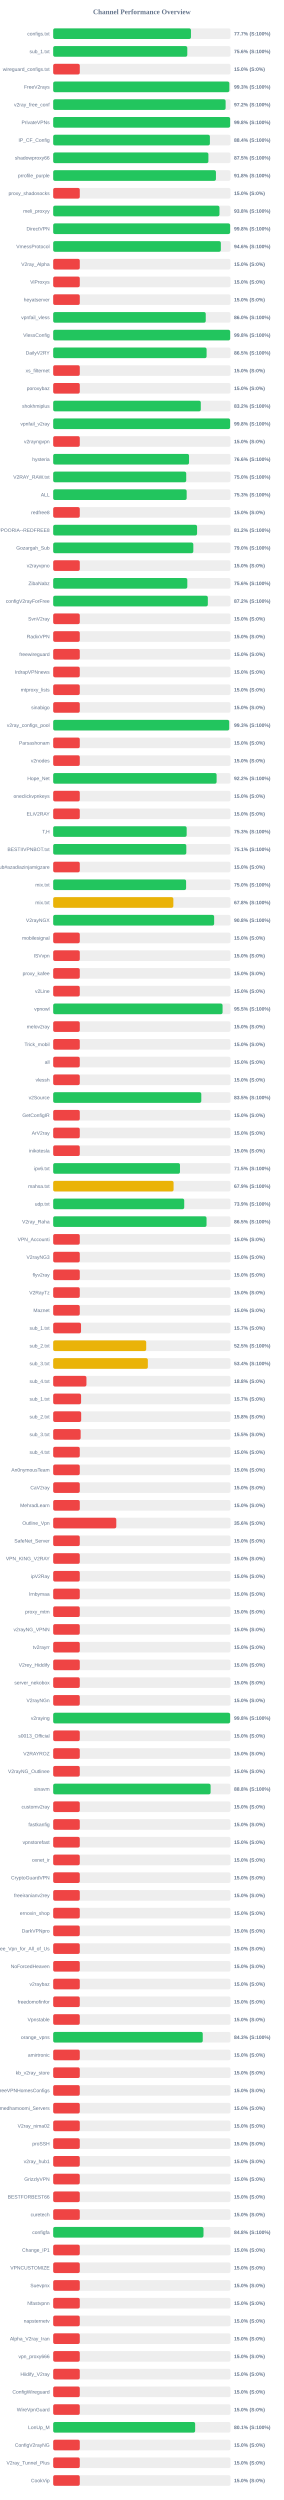
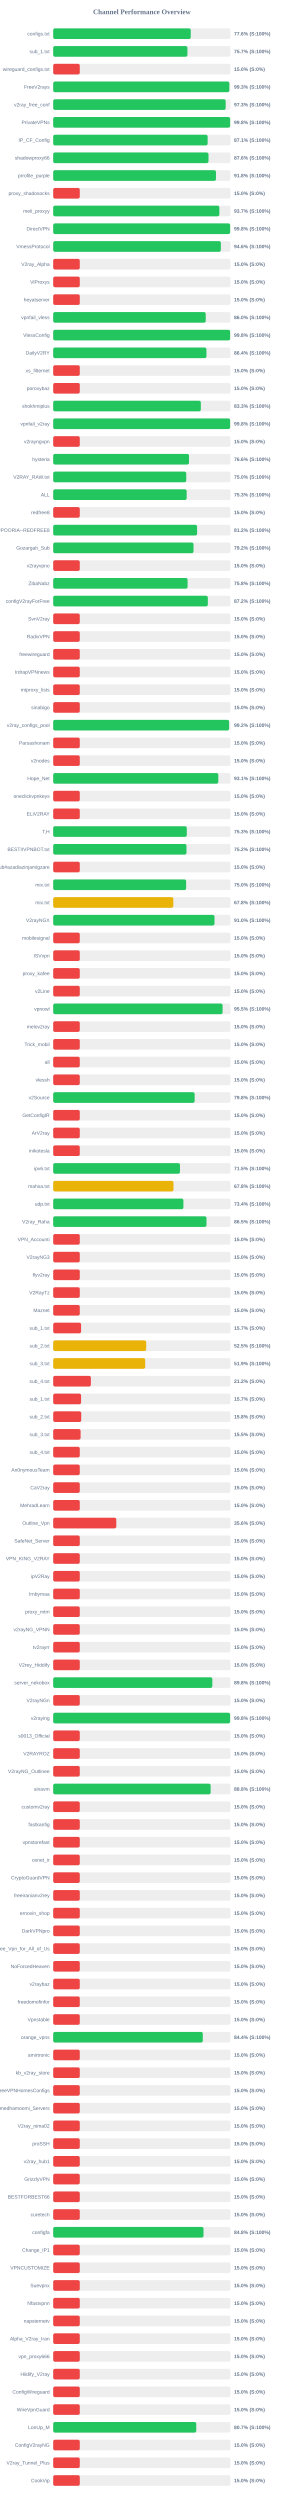
<svg xmlns="http://www.w3.org/2000/svg" width="800" height="7050" version="1.1">
  <style>
        .row { font: 14px Arial; fill: #64748b; }
        .score { font: bold 14px Arial; fill: #64748b; }
    </style>
  <text x="400" y="40" text-anchor="middle" font-size="20px" font-weight="bold" fill="#64748b">Channel Performance Overview</text>
  <rect x="150" y="80" width="500" height="30" fill="#eee" rx="5" />
-   <rect x="150" y="80" width="388.5" height="30" fill="#22c55e" rx="5" />
+   <rect x="150" y="80" width="387.9" height="30" fill="#22c55e" rx="5" />
  <text x="140" y="100" text-anchor="end" class="row">configs.txt</text>
-   <text x="660" y="100" text-anchor="start" class="score">77.7% (S:100%)</text>
+   <text x="660" y="100" text-anchor="start" class="score">77.6% (S:100%)</text>
  <rect x="150" y="130" width="500" height="30" fill="#eee" rx="5" />
-   <rect x="150" y="130" width="378.15" height="30" fill="#22c55e" rx="5" />
+   <rect x="150" y="130" width="378.55" height="30" fill="#22c55e" rx="5" />
  <text x="140" y="150" text-anchor="end" class="row">sub_1.txt</text>
-   <text x="660" y="150" text-anchor="start" class="score">75.6% (S:100%)</text>
+   <text x="660" y="150" text-anchor="start" class="score">75.7% (S:100%)</text>
  <rect x="150" y="180" width="500" height="30" fill="#eee" rx="5" />
  <rect x="150" y="180" width="75.0" height="30" fill="#ef4444" rx="5" />
  <text x="140" y="200" text-anchor="end" class="row">wireguard_configs.txt</text>
  <text x="660" y="200" text-anchor="start" class="score">15.0% (S:0%)</text>
  <rect x="150" y="230" width="500" height="30" fill="#eee" rx="5" />
-   <rect x="150" y="230" width="496.75" height="30" fill="#22c55e" rx="5" />
+   <rect x="150" y="230" width="496.7" height="30" fill="#22c55e" rx="5" />
  <text x="140" y="250" text-anchor="end" class="row">FreeV2rays</text>
  <text x="660" y="250" text-anchor="start" class="score">99.3% (S:100%)</text>
  <rect x="150" y="280" width="500" height="30" fill="#eee" rx="5" />
-   <rect x="150" y="280" width="486.25" height="30" fill="#22c55e" rx="5" />
+   <rect x="150" y="280" width="486.4" height="30" fill="#22c55e" rx="5" />
  <text x="140" y="300" text-anchor="end" class="row">v2ray_free_conf</text>
-   <text x="660" y="300" text-anchor="start" class="score">97.2% (S:100%)</text>
+   <text x="660" y="300" text-anchor="start" class="score">97.3% (S:100%)</text>
  <rect x="150" y="330" width="500" height="30" fill="#eee" rx="5" />
-   <rect x="150" y="330" width="498.95" height="30" fill="#22c55e" rx="5" />
+   <rect x="150" y="330" width="499.0" height="30" fill="#22c55e" rx="5" />
  <text x="140" y="350" text-anchor="end" class="row">PrivateVPNs</text>
  <text x="660" y="350" text-anchor="start" class="score">99.8% (S:100%)</text>
  <rect x="150" y="380" width="500" height="30" fill="#eee" rx="5" />
-   <rect x="150" y="380" width="441.9" height="30" fill="#22c55e" rx="5" />
+   <rect x="150" y="380" width="435.55" height="30" fill="#22c55e" rx="5" />
  <text x="140" y="400" text-anchor="end" class="row">IP_CF_Config</text>
-   <text x="660" y="400" text-anchor="start" class="score">88.4% (S:100%)</text>
+   <text x="660" y="400" text-anchor="start" class="score">87.1% (S:100%)</text>
  <rect x="150" y="430" width="500" height="30" fill="#eee" rx="5" />
-   <rect x="150" y="430" width="437.7" height="30" fill="#22c55e" rx="5" />
+   <rect x="150" y="430" width="437.95" height="30" fill="#22c55e" rx="5" />
  <text x="140" y="450" text-anchor="end" class="row">shadowproxy66</text>
-   <text x="660" y="450" text-anchor="start" class="score">87.5% (S:100%)</text>
+   <text x="660" y="450" text-anchor="start" class="score">87.6% (S:100%)</text>
  <rect x="150" y="480" width="500" height="30" fill="#eee" rx="5" />
-   <rect x="150" y="480" width="458.95" height="30" fill="#22c55e" rx="5" />
+   <rect x="150" y="480" width="459.05" height="30" fill="#22c55e" rx="5" />
  <text x="140" y="500" text-anchor="end" class="row">prrofile_purple</text>
  <text x="660" y="500" text-anchor="start" class="score">91.8% (S:100%)</text>
  <rect x="150" y="530" width="500" height="30" fill="#eee" rx="5" />
  <rect x="150" y="530" width="75.0" height="30" fill="#ef4444" rx="5" />
  <text x="140" y="550" text-anchor="end" class="row">proxy_shadosocks</text>
  <text x="660" y="550" text-anchor="start" class="score">15.0% (S:0%)</text>
  <rect x="150" y="580" width="500" height="30" fill="#eee" rx="5" />
-   <rect x="150" y="580" width="468.9" height="30" fill="#22c55e" rx="5" />
+   <rect x="150" y="580" width="468.6" height="30" fill="#22c55e" rx="5" />
  <text x="140" y="600" text-anchor="end" class="row">meli_proxyy</text>
-   <text x="660" y="600" text-anchor="start" class="score">93.8% (S:100%)</text>
+   <text x="660" y="600" text-anchor="start" class="score">93.7% (S:100%)</text>
  <rect x="150" y="630" width="500" height="30" fill="#eee" rx="5" />
-   <rect x="150" y="630" width="498.95" height="30" fill="#22c55e" rx="5" />
+   <rect x="150" y="630" width="499.0" height="30" fill="#22c55e" rx="5" />
  <text x="140" y="650" text-anchor="end" class="row">DirectVPN</text>
  <text x="660" y="650" text-anchor="start" class="score">99.8% (S:100%)</text>
  <rect x="150" y="680" width="500" height="30" fill="#eee" rx="5" />
  <rect x="150" y="680" width="472.8" height="30" fill="#22c55e" rx="5" />
  <text x="140" y="700" text-anchor="end" class="row">VmessProtocol</text>
  <text x="660" y="700" text-anchor="start" class="score">94.6% (S:100%)</text>
  <rect x="150" y="730" width="500" height="30" fill="#eee" rx="5" />
  <rect x="150" y="730" width="75.0" height="30" fill="#ef4444" rx="5" />
  <text x="140" y="750" text-anchor="end" class="row">V2ray_Alpha</text>
  <text x="660" y="750" text-anchor="start" class="score">15.0% (S:0%)</text>
  <rect x="150" y="780" width="500" height="30" fill="#eee" rx="5" />
  <rect x="150" y="780" width="75.0" height="30" fill="#ef4444" rx="5" />
  <text x="140" y="800" text-anchor="end" class="row">ViProxys</text>
  <text x="660" y="800" text-anchor="start" class="score">15.0% (S:0%)</text>
  <rect x="150" y="830" width="500" height="30" fill="#eee" rx="5" />
  <rect x="150" y="830" width="75.0" height="30" fill="#ef4444" rx="5" />
  <text x="140" y="850" text-anchor="end" class="row">heyatserver</text>
  <text x="660" y="850" text-anchor="start" class="score">15.0% (S:0%)</text>
  <rect x="150" y="880" width="500" height="30" fill="#eee" rx="5" />
-   <rect x="150" y="880" width="430.2" height="30" fill="#22c55e" rx="5" />
+   <rect x="150" y="880" width="430.15" height="30" fill="#22c55e" rx="5" />
  <text x="140" y="900" text-anchor="end" class="row">vpnfail_vless</text>
  <text x="660" y="900" text-anchor="start" class="score">86.0% (S:100%)</text>
  <rect x="150" y="930" width="500" height="30" fill="#eee" rx="5" />
-   <rect x="150" y="930" width="499.05" height="30" fill="#22c55e" rx="5" />
+   <rect x="150" y="930" width="499.0" height="30" fill="#22c55e" rx="5" />
  <text x="140" y="950" text-anchor="end" class="row">VlessConfig</text>
  <text x="660" y="950" text-anchor="start" class="score">99.8% (S:100%)</text>
  <rect x="150" y="980" width="500" height="30" fill="#eee" rx="5" />
-   <rect x="150" y="980" width="432.6" height="30" fill="#22c55e" rx="5" />
+   <rect x="150" y="980" width="432.15" height="30" fill="#22c55e" rx="5" />
  <text x="140" y="1000" text-anchor="end" class="row">DailyV2RY</text>
-   <text x="660" y="1000" text-anchor="start" class="score">86.5% (S:100%)</text>
+   <text x="660" y="1000" text-anchor="start" class="score">86.4% (S:100%)</text>
  <rect x="150" y="1030" width="500" height="30" fill="#eee" rx="5" />
  <rect x="150" y="1030" width="75.0" height="30" fill="#ef4444" rx="5" />
  <text x="140" y="1050" text-anchor="end" class="row">xs_filternet</text>
  <text x="660" y="1050" text-anchor="start" class="score">15.0% (S:0%)</text>
  <rect x="150" y="1080" width="500" height="30" fill="#eee" rx="5" />
  <rect x="150" y="1080" width="75.0" height="30" fill="#ef4444" rx="5" />
  <text x="140" y="1100" text-anchor="end" class="row">poroxybaz</text>
  <text x="660" y="1100" text-anchor="start" class="score">15.0% (S:0%)</text>
  <rect x="150" y="1130" width="500" height="30" fill="#eee" rx="5" />
-   <rect x="150" y="1130" width="416.25" height="30" fill="#22c55e" rx="5" />
+   <rect x="150" y="1130" width="416.35" height="30" fill="#22c55e" rx="5" />
  <text x="140" y="1150" text-anchor="end" class="row">shokhmiplus</text>
-   <text x="660" y="1150" text-anchor="start" class="score">83.2% (S:100%)</text>
+   <text x="660" y="1150" text-anchor="start" class="score">83.3% (S:100%)</text>
  <rect x="150" y="1180" width="500" height="30" fill="#eee" rx="5" />
-   <rect x="150" y="1180" width="498.9" height="30" fill="#22c55e" rx="5" />
+   <rect x="150" y="1180" width="498.95" height="30" fill="#22c55e" rx="5" />
  <text x="140" y="1200" text-anchor="end" class="row">vpnfail_v2ray</text>
  <text x="660" y="1200" text-anchor="start" class="score">99.8% (S:100%)</text>
  <rect x="150" y="1230" width="500" height="30" fill="#eee" rx="5" />
  <rect x="150" y="1230" width="75.0" height="30" fill="#ef4444" rx="5" />
  <text x="140" y="1250" text-anchor="end" class="row">v2rayngvpn</text>
  <text x="660" y="1250" text-anchor="start" class="score">15.0% (S:0%)</text>
  <rect x="150" y="1280" width="500" height="30" fill="#eee" rx="5" />
-   <rect x="150" y="1280" width="383.1" height="30" fill="#22c55e" rx="5" />
+   <rect x="150" y="1280" width="383.0" height="30" fill="#22c55e" rx="5" />
  <text x="140" y="1300" text-anchor="end" class="row">hysteria</text>
  <text x="660" y="1300" text-anchor="start" class="score">76.6% (S:100%)</text>
  <rect x="150" y="1330" width="500" height="30" fill="#eee" rx="5" />
-   <rect x="150" y="1330" width="375.15" height="30" fill="#22c55e" rx="5" />
+   <rect x="150" y="1330" width="375.2" height="30" fill="#22c55e" rx="5" />
  <text x="140" y="1350" text-anchor="end" class="row">V2RAY_RAW.txt</text>
  <text x="660" y="1350" text-anchor="start" class="score">75.0% (S:100%)</text>
  <rect x="150" y="1380" width="500" height="30" fill="#eee" rx="5" />
  <rect x="150" y="1380" width="376.4" height="30" fill="#22c55e" rx="5" />
  <text x="140" y="1400" text-anchor="end" class="row">ALL</text>
  <text x="660" y="1400" text-anchor="start" class="score">75.3% (S:100%)</text>
  <rect x="150" y="1430" width="500" height="30" fill="#eee" rx="5" />
  <rect x="150" y="1430" width="75.0" height="30" fill="#ef4444" rx="5" />
  <text x="140" y="1450" text-anchor="end" class="row">redfree8</text>
  <text x="660" y="1450" text-anchor="start" class="score">15.0% (S:0%)</text>
  <rect x="150" y="1480" width="500" height="30" fill="#eee" rx="5" />
-   <rect x="150" y="1480" width="405.75" height="30" fill="#22c55e" rx="5" />
+   <rect x="150" y="1480" width="405.8" height="30" fill="#22c55e" rx="5" />
  <text x="140" y="1500" text-anchor="end" class="row">POORIA--REDFREE8.txt#POORIA--REDFREE8</text>
  <text x="660" y="1500" text-anchor="start" class="score">81.2% (S:100%)</text>
  <rect x="150" y="1530" width="500" height="30" fill="#eee" rx="5" />
-   <rect x="150" y="1530" width="395.15" height="30" fill="#22c55e" rx="5" />
+   <rect x="150" y="1530" width="395.75" height="30" fill="#22c55e" rx="5" />
  <text x="140" y="1550" text-anchor="end" class="row">Gozargah_Sub</text>
-   <text x="660" y="1550" text-anchor="start" class="score">79.0% (S:100%)</text>
+   <text x="660" y="1550" text-anchor="start" class="score">79.2% (S:100%)</text>
  <rect x="150" y="1580" width="500" height="30" fill="#eee" rx="5" />
  <rect x="150" y="1580" width="75.0" height="30" fill="#ef4444" rx="5" />
  <text x="140" y="1600" text-anchor="end" class="row">v2rayvpno</text>
  <text x="660" y="1600" text-anchor="start" class="score">15.0% (S:0%)</text>
  <rect x="150" y="1630" width="500" height="30" fill="#eee" rx="5" />
-   <rect x="150" y="1630" width="378.2" height="30" fill="#22c55e" rx="5" />
+   <rect x="150" y="1630" width="379.0" height="30" fill="#22c55e" rx="5" />
  <text x="140" y="1650" text-anchor="end" class="row">ZibaNabz</text>
-   <text x="660" y="1650" text-anchor="start" class="score">75.6% (S:100%)</text>
+   <text x="660" y="1650" text-anchor="start" class="score">75.8% (S:100%)</text>
  <rect x="150" y="1680" width="500" height="30" fill="#eee" rx="5" />
  <rect x="150" y="1680" width="436.1" height="30" fill="#22c55e" rx="5" />
  <text x="140" y="1700" text-anchor="end" class="row">configV2rayForFree</text>
  <text x="660" y="1700" text-anchor="start" class="score">87.2% (S:100%)</text>
  <rect x="150" y="1730" width="500" height="30" fill="#eee" rx="5" />
  <rect x="150" y="1730" width="75.0" height="30" fill="#ef4444" rx="5" />
  <text x="140" y="1750" text-anchor="end" class="row">SvnV2ray</text>
  <text x="660" y="1750" text-anchor="start" class="score">15.0% (S:0%)</text>
  <rect x="150" y="1780" width="500" height="30" fill="#eee" rx="5" />
  <rect x="150" y="1780" width="75.0" height="30" fill="#ef4444" rx="5" />
  <text x="140" y="1800" text-anchor="end" class="row">RadixVPN</text>
  <text x="660" y="1800" text-anchor="start" class="score">15.0% (S:0%)</text>
  <rect x="150" y="1830" width="500" height="30" fill="#eee" rx="5" />
  <rect x="150" y="1830" width="75.0" height="30" fill="#ef4444" rx="5" />
  <text x="140" y="1850" text-anchor="end" class="row">freewireguard</text>
  <text x="660" y="1850" text-anchor="start" class="score">15.0% (S:0%)</text>
  <rect x="150" y="1880" width="500" height="30" fill="#eee" rx="5" />
  <rect x="150" y="1880" width="75.0" height="30" fill="#ef4444" rx="5" />
  <text x="140" y="1900" text-anchor="end" class="row">IrdrapVPNnews</text>
  <text x="660" y="1900" text-anchor="start" class="score">15.0% (S:0%)</text>
  <rect x="150" y="1930" width="500" height="30" fill="#eee" rx="5" />
  <rect x="150" y="1930" width="75.0" height="30" fill="#ef4444" rx="5" />
  <text x="140" y="1950" text-anchor="end" class="row">mtproxy_lists</text>
  <text x="660" y="1950" text-anchor="start" class="score">15.0% (S:0%)</text>
  <rect x="150" y="1980" width="500" height="30" fill="#eee" rx="5" />
  <rect x="150" y="1980" width="75.0" height="30" fill="#ef4444" rx="5" />
  <text x="140" y="2000" text-anchor="end" class="row">sinabigo</text>
  <text x="660" y="2000" text-anchor="start" class="score">15.0% (S:0%)</text>
  <rect x="150" y="2030" width="500" height="30" fill="#eee" rx="5" />
-   <rect x="150" y="2030" width="496.3" height="30" fill="#22c55e" rx="5" />
+   <rect x="150" y="2030" width="496.05" height="30" fill="#22c55e" rx="5" />
  <text x="140" y="2050" text-anchor="end" class="row">v2ray_configs_pool</text>
-   <text x="660" y="2050" text-anchor="start" class="score">99.3% (S:100%)</text>
+   <text x="660" y="2050" text-anchor="start" class="score">99.2% (S:100%)</text>
  <rect x="150" y="2080" width="500" height="30" fill="#eee" rx="5" />
  <rect x="150" y="2080" width="75.0" height="30" fill="#ef4444" rx="5" />
  <text x="140" y="2100" text-anchor="end" class="row">Parsashonam</text>
  <text x="660" y="2100" text-anchor="start" class="score">15.0% (S:0%)</text>
  <rect x="150" y="2130" width="500" height="30" fill="#eee" rx="5" />
  <rect x="150" y="2130" width="75.0" height="30" fill="#ef4444" rx="5" />
  <text x="140" y="2150" text-anchor="end" class="row">v2nodes</text>
  <text x="660" y="2150" text-anchor="start" class="score">15.0% (S:0%)</text>
  <rect x="150" y="2180" width="500" height="30" fill="#eee" rx="5" />
-   <rect x="150" y="2180" width="460.85" height="30" fill="#22c55e" rx="5" />
+   <rect x="150" y="2180" width="465.65" height="30" fill="#22c55e" rx="5" />
  <text x="140" y="2200" text-anchor="end" class="row">Hope_Net</text>
-   <text x="660" y="2200" text-anchor="start" class="score">92.2% (S:100%)</text>
+   <text x="660" y="2200" text-anchor="start" class="score">93.1% (S:100%)</text>
  <rect x="150" y="2230" width="500" height="30" fill="#eee" rx="5" />
  <rect x="150" y="2230" width="75.0" height="30" fill="#ef4444" rx="5" />
  <text x="140" y="2250" text-anchor="end" class="row">oneclickvpnkeys</text>
  <text x="660" y="2250" text-anchor="start" class="score">15.0% (S:0%)</text>
  <rect x="150" y="2280" width="500" height="30" fill="#eee" rx="5" />
  <rect x="150" y="2280" width="75.0" height="30" fill="#ef4444" rx="5" />
  <text x="140" y="2300" text-anchor="end" class="row">ELiV2RAY</text>
  <text x="660" y="2300" text-anchor="start" class="score">15.0% (S:0%)</text>
  <rect x="150" y="2330" width="500" height="30" fill="#eee" rx="5" />
-   <rect x="150" y="2330" width="376.4" height="30" fill="#22c55e" rx="5" />
+   <rect x="150" y="2330" width="376.75" height="30" fill="#22c55e" rx="5" />
  <text x="140" y="2350" text-anchor="end" class="row">T,H</text>
  <text x="660" y="2350" text-anchor="start" class="score">75.3% (S:100%)</text>
  <rect x="150" y="2380" width="500" height="30" fill="#eee" rx="5" />
-   <rect x="150" y="2380" width="375.4" height="30" fill="#22c55e" rx="5" />
+   <rect x="150" y="2380" width="375.85" height="30" fill="#22c55e" rx="5" />
  <text x="140" y="2400" text-anchor="end" class="row">BESTIIVPNBOT.txt</text>
-   <text x="660" y="2400" text-anchor="start" class="score">75.1% (S:100%)</text>
+   <text x="660" y="2400" text-anchor="start" class="score">75.2% (S:100%)</text>
  <rect x="150" y="2430" width="500" height="30" fill="#eee" rx="5" />
  <rect x="150" y="2430" width="75.0" height="30" fill="#ef4444" rx="5" />
  <text x="140" y="2450" text-anchor="end" class="row">Sub#azadiazinjamigzare</text>
  <text x="660" y="2450" text-anchor="start" class="score">15.0% (S:0%)</text>
  <rect x="150" y="2480" width="500" height="30" fill="#eee" rx="5" />
-   <rect x="150" y="2480" width="374.8" height="30" fill="#22c55e" rx="5" />
+   <rect x="150" y="2480" width="374.9" height="30" fill="#22c55e" rx="5" />
  <text x="140" y="2500" text-anchor="end" class="row">mix.txt</text>
  <text x="660" y="2500" text-anchor="start" class="score">75.0% (S:100%)</text>
  <rect x="150" y="2530" width="500" height="30" fill="#eee" rx="5" />
-   <rect x="150" y="2530" width="338.85" height="30" fill="#eab308" rx="5" />
+   <rect x="150" y="2530" width="338.75" height="30" fill="#eab308" rx="5" />
  <text x="140" y="2550" text-anchor="end" class="row">mix.txt</text>
  <text x="660" y="2550" text-anchor="start" class="score">67.8% (S:100%)</text>
  <rect x="150" y="2580" width="500" height="30" fill="#eee" rx="5" />
-   <rect x="150" y="2580" width="453.9" height="30" fill="#22c55e" rx="5" />
+   <rect x="150" y="2580" width="454.9" height="30" fill="#22c55e" rx="5" />
  <text x="140" y="2600" text-anchor="end" class="row">V2rayNGX</text>
-   <text x="660" y="2600" text-anchor="start" class="score">90.8% (S:100%)</text>
+   <text x="660" y="2600" text-anchor="start" class="score">91.0% (S:100%)</text>
  <rect x="150" y="2630" width="500" height="30" fill="#eee" rx="5" />
  <rect x="150" y="2630" width="75.0" height="30" fill="#ef4444" rx="5" />
  <text x="140" y="2650" text-anchor="end" class="row">mobilesignal</text>
  <text x="660" y="2650" text-anchor="start" class="score">15.0% (S:0%)</text>
  <rect x="150" y="2680" width="500" height="30" fill="#eee" rx="5" />
  <rect x="150" y="2680" width="75.0" height="30" fill="#ef4444" rx="5" />
  <text x="140" y="2700" text-anchor="end" class="row">ISVvpn</text>
  <text x="660" y="2700" text-anchor="start" class="score">15.0% (S:0%)</text>
  <rect x="150" y="2730" width="500" height="30" fill="#eee" rx="5" />
  <rect x="150" y="2730" width="75.0" height="30" fill="#ef4444" rx="5" />
  <text x="140" y="2750" text-anchor="end" class="row">proxy_kafee</text>
  <text x="660" y="2750" text-anchor="start" class="score">15.0% (S:0%)</text>
  <rect x="150" y="2780" width="500" height="30" fill="#eee" rx="5" />
  <rect x="150" y="2780" width="75.0" height="30" fill="#ef4444" rx="5" />
  <text x="140" y="2800" text-anchor="end" class="row">v2Line</text>
  <text x="660" y="2800" text-anchor="start" class="score">15.0% (S:0%)</text>
  <rect x="150" y="2830" width="500" height="30" fill="#eee" rx="5" />
-   <rect x="150" y="2830" width="477.65" height="30" fill="#22c55e" rx="5" />
+   <rect x="150" y="2830" width="477.7" height="30" fill="#22c55e" rx="5" />
  <text x="140" y="2850" text-anchor="end" class="row">vpnowl</text>
  <text x="660" y="2850" text-anchor="start" class="score">95.5% (S:100%)</text>
  <rect x="150" y="2880" width="500" height="30" fill="#eee" rx="5" />
  <rect x="150" y="2880" width="75.0" height="30" fill="#ef4444" rx="5" />
  <text x="140" y="2900" text-anchor="end" class="row">melov2ray</text>
  <text x="660" y="2900" text-anchor="start" class="score">15.0% (S:0%)</text>
  <rect x="150" y="2930" width="500" height="30" fill="#eee" rx="5" />
  <rect x="150" y="2930" width="75.0" height="30" fill="#ef4444" rx="5" />
  <text x="140" y="2950" text-anchor="end" class="row">Trick_mobil</text>
  <text x="660" y="2950" text-anchor="start" class="score">15.0% (S:0%)</text>
  <rect x="150" y="2980" width="500" height="30" fill="#eee" rx="5" />
  <rect x="150" y="2980" width="75.0" height="30" fill="#ef4444" rx="5" />
  <text x="140" y="3000" text-anchor="end" class="row">all</text>
  <text x="660" y="3000" text-anchor="start" class="score">15.0% (S:0%)</text>
  <rect x="150" y="3030" width="500" height="30" fill="#eee" rx="5" />
  <rect x="150" y="3030" width="75.0" height="30" fill="#ef4444" rx="5" />
  <text x="140" y="3050" text-anchor="end" class="row">vlessh</text>
  <text x="660" y="3050" text-anchor="start" class="score">15.0% (S:0%)</text>
  <rect x="150" y="3080" width="500" height="30" fill="#eee" rx="5" />
-   <rect x="150" y="3080" width="417.65" height="30" fill="#22c55e" rx="5" />
+   <rect x="150" y="3080" width="398.9" height="30" fill="#22c55e" rx="5" />
  <text x="140" y="3100" text-anchor="end" class="row">v2Source</text>
-   <text x="660" y="3100" text-anchor="start" class="score">83.5% (S:100%)</text>
+   <text x="660" y="3100" text-anchor="start" class="score">79.8% (S:100%)</text>
  <rect x="150" y="3130" width="500" height="30" fill="#eee" rx="5" />
  <rect x="150" y="3130" width="75.0" height="30" fill="#ef4444" rx="5" />
  <text x="140" y="3150" text-anchor="end" class="row">GetConfigIR</text>
  <text x="660" y="3150" text-anchor="start" class="score">15.0% (S:0%)</text>
  <rect x="150" y="3180" width="500" height="30" fill="#eee" rx="5" />
  <rect x="150" y="3180" width="75.0" height="30" fill="#ef4444" rx="5" />
  <text x="140" y="3200" text-anchor="end" class="row">ArV2ray</text>
  <text x="660" y="3200" text-anchor="start" class="score">15.0% (S:0%)</text>
  <rect x="150" y="3230" width="500" height="30" fill="#eee" rx="5" />
  <rect x="150" y="3230" width="75.0" height="30" fill="#ef4444" rx="5" />
  <text x="140" y="3250" text-anchor="end" class="row">inikotesla</text>
  <text x="660" y="3250" text-anchor="start" class="score">15.0% (S:0%)</text>
  <rect x="150" y="3280" width="500" height="30" fill="#eee" rx="5" />
-   <rect x="150" y="3280" width="357.55" height="30" fill="#22c55e" rx="5" />
+   <rect x="150" y="3280" width="357.5" height="30" fill="#22c55e" rx="5" />
  <text x="140" y="3300" text-anchor="end" class="row">ipv6.txt</text>
  <text x="660" y="3300" text-anchor="start" class="score">71.5% (S:100%)</text>
  <rect x="150" y="3330" width="500" height="30" fill="#eee" rx="5" />
-   <rect x="150" y="3330" width="339.5" height="30" fill="#eab308" rx="5" />
+   <rect x="150" y="3330" width="339.2" height="30" fill="#eab308" rx="5" />
  <text x="140" y="3350" text-anchor="end" class="row">mahsa.txt</text>
-   <text x="660" y="3350" text-anchor="start" class="score">67.9% (S:100%)</text>
+   <text x="660" y="3350" text-anchor="start" class="score">67.8% (S:100%)</text>
  <rect x="150" y="3380" width="500" height="30" fill="#eee" rx="5" />
-   <rect x="150" y="3380" width="369.5" height="30" fill="#22c55e" rx="5" />
+   <rect x="150" y="3380" width="367.2" height="30" fill="#22c55e" rx="5" />
  <text x="140" y="3400" text-anchor="end" class="row">udp.txt</text>
-   <text x="660" y="3400" text-anchor="start" class="score">73.9% (S:100%)</text>
+   <text x="660" y="3400" text-anchor="start" class="score">73.4% (S:100%)</text>
  <rect x="150" y="3430" width="500" height="30" fill="#eee" rx="5" />
-   <rect x="150" y="3430" width="432.45" height="30" fill="#22c55e" rx="5" />
+   <rect x="150" y="3430" width="432.3" height="30" fill="#22c55e" rx="5" />
  <text x="140" y="3450" text-anchor="end" class="row">V2ray_Raha</text>
  <text x="660" y="3450" text-anchor="start" class="score">86.5% (S:100%)</text>
  <rect x="150" y="3480" width="500" height="30" fill="#eee" rx="5" />
  <rect x="150" y="3480" width="75.0" height="30" fill="#ef4444" rx="5" />
  <text x="140" y="3500" text-anchor="end" class="row">VPN_Accounti</text>
  <text x="660" y="3500" text-anchor="start" class="score">15.0% (S:0%)</text>
  <rect x="150" y="3530" width="500" height="30" fill="#eee" rx="5" />
  <rect x="150" y="3530" width="75.0" height="30" fill="#ef4444" rx="5" />
  <text x="140" y="3550" text-anchor="end" class="row">V2rayNG3</text>
  <text x="660" y="3550" text-anchor="start" class="score">15.0% (S:0%)</text>
  <rect x="150" y="3580" width="500" height="30" fill="#eee" rx="5" />
  <rect x="150" y="3580" width="75.0" height="30" fill="#ef4444" rx="5" />
  <text x="140" y="3600" text-anchor="end" class="row">flyv2ray</text>
  <text x="660" y="3600" text-anchor="start" class="score">15.0% (S:0%)</text>
  <rect x="150" y="3630" width="500" height="30" fill="#eee" rx="5" />
  <rect x="150" y="3630" width="75.0" height="30" fill="#ef4444" rx="5" />
  <text x="140" y="3650" text-anchor="end" class="row">V2RayTz</text>
  <text x="660" y="3650" text-anchor="start" class="score">15.0% (S:0%)</text>
  <rect x="150" y="3680" width="500" height="30" fill="#eee" rx="5" />
  <rect x="150" y="3680" width="75.0" height="30" fill="#ef4444" rx="5" />
  <text x="140" y="3700" text-anchor="end" class="row">Maznet</text>
  <text x="660" y="3700" text-anchor="start" class="score">15.0% (S:0%)</text>
  <rect x="150" y="3730" width="500" height="30" fill="#eee" rx="5" />
-   <rect x="150" y="3730" width="78.5" height="30" fill="#ef4444" rx="5" />
+   <rect x="150" y="3730" width="78.65" height="30" fill="#ef4444" rx="5" />
  <text x="140" y="3750" text-anchor="end" class="row">sub_1.txt</text>
  <text x="660" y="3750" text-anchor="start" class="score">15.7% (S:0%)</text>
  <rect x="150" y="3780" width="500" height="30" fill="#eee" rx="5" />
  <rect x="150" y="3780" width="262.3" height="30" fill="#eab308" rx="5" />
  <text x="140" y="3800" text-anchor="end" class="row">sub_2.txt</text>
  <text x="660" y="3800" text-anchor="start" class="score">52.5% (S:100%)</text>
  <rect x="150" y="3830" width="500" height="30" fill="#eee" rx="5" />
-   <rect x="150" y="3830" width="266.95" height="30" fill="#eab308" rx="5" />
+   <rect x="150" y="3830" width="259.45" height="30" fill="#eab308" rx="5" />
  <text x="140" y="3850" text-anchor="end" class="row">sub_3.txt</text>
-   <text x="660" y="3850" text-anchor="start" class="score">53.4% (S:100%)</text>
+   <text x="660" y="3850" text-anchor="start" class="score">51.9% (S:100%)</text>
  <rect x="150" y="3880" width="500" height="30" fill="#eee" rx="5" />
-   <rect x="150" y="3880" width="93.75" height="30" fill="#ef4444" rx="5" />
+   <rect x="150" y="3880" width="106.25" height="30" fill="#ef4444" rx="5" />
  <text x="140" y="3900" text-anchor="end" class="row">sub_4.txt</text>
-   <text x="660" y="3900" text-anchor="start" class="score">18.8% (S:0%)</text>
+   <text x="660" y="3900" text-anchor="start" class="score">21.2% (S:0%)</text>
  <rect x="150" y="3930" width="500" height="30" fill="#eee" rx="5" />
  <rect x="150" y="3930" width="78.65" height="30" fill="#ef4444" rx="5" />
  <text x="140" y="3950" text-anchor="end" class="row">sub_1.txt</text>
  <text x="660" y="3950" text-anchor="start" class="score">15.7% (S:0%)</text>
  <rect x="150" y="3980" width="500" height="30" fill="#eee" rx="5" />
-   <rect x="150" y="3980" width="78.9" height="30" fill="#ef4444" rx="5" />
+   <rect x="150" y="3980" width="79.05" height="30" fill="#ef4444" rx="5" />
  <text x="140" y="4000" text-anchor="end" class="row">sub_2.txt</text>
  <text x="660" y="4000" text-anchor="start" class="score">15.8% (S:0%)</text>
  <rect x="150" y="4030" width="500" height="30" fill="#eee" rx="5" />
-   <rect x="150" y="4030" width="77.45" height="30" fill="#ef4444" rx="5" />
+   <rect x="150" y="4030" width="77.3" height="30" fill="#ef4444" rx="5" />
  <text x="140" y="4050" text-anchor="end" class="row">sub_3.txt</text>
  <text x="660" y="4050" text-anchor="start" class="score">15.5% (S:0%)</text>
  <rect x="150" y="4080" width="500" height="30" fill="#eee" rx="5" />
  <rect x="150" y="4080" width="75.0" height="30" fill="#ef4444" rx="5" />
  <text x="140" y="4100" text-anchor="end" class="row">sub_4.txt</text>
  <text x="660" y="4100" text-anchor="start" class="score">15.0% (S:0%)</text>
  <rect x="150" y="4130" width="500" height="30" fill="#eee" rx="5" />
  <rect x="150" y="4130" width="75.0" height="30" fill="#ef4444" rx="5" />
  <text x="140" y="4150" text-anchor="end" class="row">An0nymousTeam</text>
  <text x="660" y="4150" text-anchor="start" class="score">15.0% (S:0%)</text>
  <rect x="150" y="4180" width="500" height="30" fill="#eee" rx="5" />
  <rect x="150" y="4180" width="75.0" height="30" fill="#ef4444" rx="5" />
  <text x="140" y="4200" text-anchor="end" class="row">CaV2ray</text>
  <text x="660" y="4200" text-anchor="start" class="score">15.0% (S:0%)</text>
  <rect x="150" y="4230" width="500" height="30" fill="#eee" rx="5" />
  <rect x="150" y="4230" width="75.0" height="30" fill="#ef4444" rx="5" />
  <text x="140" y="4250" text-anchor="end" class="row">MehradLearn</text>
  <text x="660" y="4250" text-anchor="start" class="score">15.0% (S:0%)</text>
  <rect x="150" y="4280" width="500" height="30" fill="#eee" rx="5" />
  <rect x="150" y="4280" width="177.95" height="30" fill="#ef4444" rx="5" />
  <text x="140" y="4300" text-anchor="end" class="row">Outline_Vpn</text>
  <text x="660" y="4300" text-anchor="start" class="score">35.6% (S:0%)</text>
  <rect x="150" y="4330" width="500" height="30" fill="#eee" rx="5" />
  <rect x="150" y="4330" width="75.0" height="30" fill="#ef4444" rx="5" />
  <text x="140" y="4350" text-anchor="end" class="row">SafeNet_Server</text>
  <text x="660" y="4350" text-anchor="start" class="score">15.0% (S:0%)</text>
  <rect x="150" y="4380" width="500" height="30" fill="#eee" rx="5" />
  <rect x="150" y="4380" width="75.0" height="30" fill="#ef4444" rx="5" />
  <text x="140" y="4400" text-anchor="end" class="row">VPN_KING_V2RAY</text>
  <text x="660" y="4400" text-anchor="start" class="score">15.0% (S:0%)</text>
  <rect x="150" y="4430" width="500" height="30" fill="#eee" rx="5" />
  <rect x="150" y="4430" width="75.0" height="30" fill="#ef4444" rx="5" />
  <text x="140" y="4450" text-anchor="end" class="row">ipV2Ray</text>
  <text x="660" y="4450" text-anchor="start" class="score">15.0% (S:0%)</text>
  <rect x="150" y="4480" width="500" height="30" fill="#eee" rx="5" />
  <rect x="150" y="4480" width="75.0" height="30" fill="#ef4444" rx="5" />
  <text x="140" y="4500" text-anchor="end" class="row">lrnbymaa</text>
  <text x="660" y="4500" text-anchor="start" class="score">15.0% (S:0%)</text>
  <rect x="150" y="4530" width="500" height="30" fill="#eee" rx="5" />
  <rect x="150" y="4530" width="75.0" height="30" fill="#ef4444" rx="5" />
  <text x="140" y="4550" text-anchor="end" class="row">proxy_mtm</text>
  <text x="660" y="4550" text-anchor="start" class="score">15.0% (S:0%)</text>
  <rect x="150" y="4580" width="500" height="30" fill="#eee" rx="5" />
  <rect x="150" y="4580" width="75.0" height="30" fill="#ef4444" rx="5" />
  <text x="140" y="4600" text-anchor="end" class="row">v2rayNG_VPNN</text>
  <text x="660" y="4600" text-anchor="start" class="score">15.0% (S:0%)</text>
  <rect x="150" y="4630" width="500" height="30" fill="#eee" rx="5" />
  <rect x="150" y="4630" width="75.0" height="30" fill="#ef4444" rx="5" />
  <text x="140" y="4650" text-anchor="end" class="row">tv2rayrr</text>
  <text x="660" y="4650" text-anchor="start" class="score">15.0% (S:0%)</text>
  <rect x="150" y="4680" width="500" height="30" fill="#eee" rx="5" />
  <rect x="150" y="4680" width="75.0" height="30" fill="#ef4444" rx="5" />
  <text x="140" y="4700" text-anchor="end" class="row">V2rey_Hiddify</text>
  <text x="660" y="4700" text-anchor="start" class="score">15.0% (S:0%)</text>
  <rect x="150" y="4730" width="500" height="30" fill="#eee" rx="5" />
-   <rect x="150" y="4730" width="75.0" height="30" fill="#ef4444" rx="5" />
+   <rect x="150" y="4730" width="448.75" height="30" fill="#22c55e" rx="5" />
  <text x="140" y="4750" text-anchor="end" class="row">server_nekobox</text>
-   <text x="660" y="4750" text-anchor="start" class="score">15.0% (S:0%)</text>
+   <text x="660" y="4750" text-anchor="start" class="score">89.8% (S:100%)</text>
  <rect x="150" y="4780" width="500" height="30" fill="#eee" rx="5" />
  <rect x="150" y="4780" width="75.0" height="30" fill="#ef4444" rx="5" />
  <text x="140" y="4800" text-anchor="end" class="row">V2rayNGn</text>
  <text x="660" y="4800" text-anchor="start" class="score">15.0% (S:0%)</text>
  <rect x="150" y="4830" width="500" height="30" fill="#eee" rx="5" />
-   <rect x="150" y="4830" width="498.95" height="30" fill="#22c55e" rx="5" />
+   <rect x="150" y="4830" width="498.9" height="30" fill="#22c55e" rx="5" />
  <text x="140" y="4850" text-anchor="end" class="row">v2raying</text>
  <text x="660" y="4850" text-anchor="start" class="score">99.8% (S:100%)</text>
  <rect x="150" y="4880" width="500" height="30" fill="#eee" rx="5" />
  <rect x="150" y="4880" width="75.0" height="30" fill="#ef4444" rx="5" />
  <text x="140" y="4900" text-anchor="end" class="row">s0013_Official</text>
  <text x="660" y="4900" text-anchor="start" class="score">15.0% (S:0%)</text>
  <rect x="150" y="4930" width="500" height="30" fill="#eee" rx="5" />
  <rect x="150" y="4930" width="75.0" height="30" fill="#ef4444" rx="5" />
  <text x="140" y="4950" text-anchor="end" class="row">V2RAYROZ</text>
  <text x="660" y="4950" text-anchor="start" class="score">15.0% (S:0%)</text>
  <rect x="150" y="4980" width="500" height="30" fill="#eee" rx="5" />
  <rect x="150" y="4980" width="75.0" height="30" fill="#ef4444" rx="5" />
  <text x="140" y="5000" text-anchor="end" class="row">V2rayNG_Outlinee</text>
  <text x="660" y="5000" text-anchor="start" class="score">15.0% (S:0%)</text>
  <rect x="150" y="5030" width="500" height="30" fill="#eee" rx="5" />
-   <rect x="150" y="5030" width="443.9" height="30" fill="#22c55e" rx="5" />
+   <rect x="150" y="5030" width="444.0" height="30" fill="#22c55e" rx="5" />
  <text x="140" y="5050" text-anchor="end" class="row">sinavm</text>
  <text x="660" y="5050" text-anchor="start" class="score">88.8% (S:100%)</text>
  <rect x="150" y="5080" width="500" height="30" fill="#eee" rx="5" />
  <rect x="150" y="5080" width="75.0" height="30" fill="#ef4444" rx="5" />
  <text x="140" y="5100" text-anchor="end" class="row">customv2ray</text>
  <text x="660" y="5100" text-anchor="start" class="score">15.0% (S:0%)</text>
  <rect x="150" y="5130" width="500" height="30" fill="#eee" rx="5" />
  <rect x="150" y="5130" width="75.0" height="30" fill="#ef4444" rx="5" />
  <text x="140" y="5150" text-anchor="end" class="row">fastkanfig</text>
  <text x="660" y="5150" text-anchor="start" class="score">15.0% (S:0%)</text>
  <rect x="150" y="5180" width="500" height="30" fill="#eee" rx="5" />
  <rect x="150" y="5180" width="75.0" height="30" fill="#ef4444" rx="5" />
  <text x="140" y="5200" text-anchor="end" class="row">vpnstorefast</text>
  <text x="660" y="5200" text-anchor="start" class="score">15.0% (S:0%)</text>
  <rect x="150" y="5230" width="500" height="30" fill="#eee" rx="5" />
  <rect x="150" y="5230" width="75.0" height="30" fill="#ef4444" rx="5" />
  <text x="140" y="5250" text-anchor="end" class="row">oxnet_ir</text>
  <text x="660" y="5250" text-anchor="start" class="score">15.0% (S:0%)</text>
  <rect x="150" y="5280" width="500" height="30" fill="#eee" rx="5" />
  <rect x="150" y="5280" width="75.0" height="30" fill="#ef4444" rx="5" />
  <text x="140" y="5300" text-anchor="end" class="row">CryptoGuardVPN</text>
  <text x="660" y="5300" text-anchor="start" class="score">15.0% (S:0%)</text>
  <rect x="150" y="5330" width="500" height="30" fill="#eee" rx="5" />
  <rect x="150" y="5330" width="75.0" height="30" fill="#ef4444" rx="5" />
  <text x="140" y="5350" text-anchor="end" class="row">freeiranianv2rey</text>
  <text x="660" y="5350" text-anchor="start" class="score">15.0% (S:0%)</text>
  <rect x="150" y="5380" width="500" height="30" fill="#eee" rx="5" />
  <rect x="150" y="5380" width="75.0" height="30" fill="#ef4444" rx="5" />
  <text x="140" y="5400" text-anchor="end" class="row">ernoxin_shop</text>
  <text x="660" y="5400" text-anchor="start" class="score">15.0% (S:0%)</text>
  <rect x="150" y="5430" width="500" height="30" fill="#eee" rx="5" />
  <rect x="150" y="5430" width="75.0" height="30" fill="#ef4444" rx="5" />
  <text x="140" y="5450" text-anchor="end" class="row">DarkVPNpro</text>
  <text x="660" y="5450" text-anchor="start" class="score">15.0% (S:0%)</text>
  <rect x="150" y="5480" width="500" height="30" fill="#eee" rx="5" />
  <rect x="150" y="5480" width="75.0" height="30" fill="#ef4444" rx="5" />
  <text x="140" y="5500" text-anchor="end" class="row">Free_Vpn_for_All_of_Us</text>
  <text x="660" y="5500" text-anchor="start" class="score">15.0% (S:0%)</text>
  <rect x="150" y="5530" width="500" height="30" fill="#eee" rx="5" />
  <rect x="150" y="5530" width="75.0" height="30" fill="#ef4444" rx="5" />
  <text x="140" y="5550" text-anchor="end" class="row">NoForcedHeaven</text>
  <text x="660" y="5550" text-anchor="start" class="score">15.0% (S:0%)</text>
  <rect x="150" y="5580" width="500" height="30" fill="#eee" rx="5" />
  <rect x="150" y="5580" width="75.0" height="30" fill="#ef4444" rx="5" />
  <text x="140" y="5600" text-anchor="end" class="row">v2raybaz</text>
  <text x="660" y="5600" text-anchor="start" class="score">15.0% (S:0%)</text>
  <rect x="150" y="5630" width="500" height="30" fill="#eee" rx="5" />
  <rect x="150" y="5630" width="75.0" height="30" fill="#ef4444" rx="5" />
  <text x="140" y="5650" text-anchor="end" class="row">freedomofinfor</text>
  <text x="660" y="5650" text-anchor="start" class="score">15.0% (S:0%)</text>
  <rect x="150" y="5680" width="500" height="30" fill="#eee" rx="5" />
  <rect x="150" y="5680" width="75.0" height="30" fill="#ef4444" rx="5" />
  <text x="140" y="5700" text-anchor="end" class="row">Vpnstable</text>
  <text x="660" y="5700" text-anchor="start" class="score">15.0% (S:0%)</text>
  <rect x="150" y="5730" width="500" height="30" fill="#eee" rx="5" />
-   <rect x="150" y="5730" width="421.75" height="30" fill="#22c55e" rx="5" />
+   <rect x="150" y="5730" width="421.85" height="30" fill="#22c55e" rx="5" />
  <text x="140" y="5750" text-anchor="end" class="row">orange_vpns</text>
-   <text x="660" y="5750" text-anchor="start" class="score">84.3% (S:100%)</text>
+   <text x="660" y="5750" text-anchor="start" class="score">84.4% (S:100%)</text>
  <rect x="150" y="5780" width="500" height="30" fill="#eee" rx="5" />
  <rect x="150" y="5780" width="75.0" height="30" fill="#ef4444" rx="5" />
  <text x="140" y="5800" text-anchor="end" class="row">amirtronic</text>
  <text x="660" y="5800" text-anchor="start" class="score">15.0% (S:0%)</text>
  <rect x="150" y="5830" width="500" height="30" fill="#eee" rx="5" />
  <rect x="150" y="5830" width="75.0" height="30" fill="#ef4444" rx="5" />
  <text x="140" y="5850" text-anchor="end" class="row">kb_v2ray_store</text>
  <text x="660" y="5850" text-anchor="start" class="score">15.0% (S:0%)</text>
  <rect x="150" y="5880" width="500" height="30" fill="#eee" rx="5" />
  <rect x="150" y="5880" width="75.0" height="30" fill="#ef4444" rx="5" />
  <text x="140" y="5900" text-anchor="end" class="row">FreeVPNHomesConfigs</text>
  <text x="660" y="5900" text-anchor="start" class="score">15.0% (S:0%)</text>
  <rect x="150" y="5930" width="500" height="30" fill="#eee" rx="5" />
  <rect x="150" y="5930" width="75.0" height="30" fill="#ef4444" rx="5" />
  <text x="140" y="5950" text-anchor="end" class="row">Ahmedhamoomi_Servers</text>
  <text x="660" y="5950" text-anchor="start" class="score">15.0% (S:0%)</text>
  <rect x="150" y="5980" width="500" height="30" fill="#eee" rx="5" />
  <rect x="150" y="5980" width="75.0" height="30" fill="#ef4444" rx="5" />
  <text x="140" y="6000" text-anchor="end" class="row">V2ray_nima02</text>
  <text x="660" y="6000" text-anchor="start" class="score">15.0% (S:0%)</text>
  <rect x="150" y="6030" width="500" height="30" fill="#eee" rx="5" />
  <rect x="150" y="6030" width="75.0" height="30" fill="#ef4444" rx="5" />
  <text x="140" y="6050" text-anchor="end" class="row">proSSH</text>
  <text x="660" y="6050" text-anchor="start" class="score">15.0% (S:0%)</text>
  <rect x="150" y="6080" width="500" height="30" fill="#eee" rx="5" />
  <rect x="150" y="6080" width="75.0" height="30" fill="#ef4444" rx="5" />
  <text x="140" y="6100" text-anchor="end" class="row">v2ray_hub1</text>
  <text x="660" y="6100" text-anchor="start" class="score">15.0% (S:0%)</text>
  <rect x="150" y="6130" width="500" height="30" fill="#eee" rx="5" />
  <rect x="150" y="6130" width="75.0" height="30" fill="#ef4444" rx="5" />
  <text x="140" y="6150" text-anchor="end" class="row">GrizzlyVPN</text>
  <text x="660" y="6150" text-anchor="start" class="score">15.0% (S:0%)</text>
  <rect x="150" y="6180" width="500" height="30" fill="#eee" rx="5" />
  <rect x="150" y="6180" width="75.0" height="30" fill="#ef4444" rx="5" />
  <text x="140" y="6200" text-anchor="end" class="row">BESTFORBEST66</text>
  <text x="660" y="6200" text-anchor="start" class="score">15.0% (S:0%)</text>
  <rect x="150" y="6230" width="500" height="30" fill="#eee" rx="5" />
  <rect x="150" y="6230" width="75.0" height="30" fill="#ef4444" rx="5" />
  <text x="140" y="6250" text-anchor="end" class="row">curetech</text>
  <text x="660" y="6250" text-anchor="start" class="score">15.0% (S:0%)</text>
  <rect x="150" y="6280" width="500" height="30" fill="#eee" rx="5" />
-   <rect x="150" y="6280" width="423.85" height="30" fill="#22c55e" rx="5" />
+   <rect x="150" y="6280" width="423.9" height="30" fill="#22c55e" rx="5" />
  <text x="140" y="6300" text-anchor="end" class="row">configfa</text>
  <text x="660" y="6300" text-anchor="start" class="score">84.8% (S:100%)</text>
  <rect x="150" y="6330" width="500" height="30" fill="#eee" rx="5" />
  <rect x="150" y="6330" width="75.0" height="30" fill="#ef4444" rx="5" />
  <text x="140" y="6350" text-anchor="end" class="row">Change_IP1</text>
  <text x="660" y="6350" text-anchor="start" class="score">15.0% (S:0%)</text>
  <rect x="150" y="6380" width="500" height="30" fill="#eee" rx="5" />
  <rect x="150" y="6380" width="75.0" height="30" fill="#ef4444" rx="5" />
  <text x="140" y="6400" text-anchor="end" class="row">VPNCUSTOMIZE</text>
  <text x="660" y="6400" text-anchor="start" class="score">15.0% (S:0%)</text>
  <rect x="150" y="6430" width="500" height="30" fill="#eee" rx="5" />
  <rect x="150" y="6430" width="75.0" height="30" fill="#ef4444" rx="5" />
  <text x="140" y="6450" text-anchor="end" class="row">Suevpnx</text>
  <text x="660" y="6450" text-anchor="start" class="score">15.0% (S:0%)</text>
  <rect x="150" y="6480" width="500" height="30" fill="#eee" rx="5" />
  <rect x="150" y="6480" width="75.0" height="30" fill="#ef4444" rx="5" />
  <text x="140" y="6500" text-anchor="end" class="row">Nfastvpnn</text>
  <text x="660" y="6500" text-anchor="start" class="score">15.0% (S:0%)</text>
  <rect x="150" y="6530" width="500" height="30" fill="#eee" rx="5" />
  <rect x="150" y="6530" width="75.0" height="30" fill="#ef4444" rx="5" />
  <text x="140" y="6550" text-anchor="end" class="row">napsternetv</text>
  <text x="660" y="6550" text-anchor="start" class="score">15.0% (S:0%)</text>
  <rect x="150" y="6580" width="500" height="30" fill="#eee" rx="5" />
  <rect x="150" y="6580" width="75.0" height="30" fill="#ef4444" rx="5" />
  <text x="140" y="6600" text-anchor="end" class="row">Alpha_V2ray_Iran</text>
  <text x="660" y="6600" text-anchor="start" class="score">15.0% (S:0%)</text>
  <rect x="150" y="6630" width="500" height="30" fill="#eee" rx="5" />
  <rect x="150" y="6630" width="75.0" height="30" fill="#ef4444" rx="5" />
  <text x="140" y="6650" text-anchor="end" class="row">vpn_proxy666</text>
  <text x="660" y="6650" text-anchor="start" class="score">15.0% (S:0%)</text>
  <rect x="150" y="6680" width="500" height="30" fill="#eee" rx="5" />
  <rect x="150" y="6680" width="75.0" height="30" fill="#ef4444" rx="5" />
  <text x="140" y="6700" text-anchor="end" class="row">Hiidify_V2ray</text>
  <text x="660" y="6700" text-anchor="start" class="score">15.0% (S:0%)</text>
  <rect x="150" y="6730" width="500" height="30" fill="#eee" rx="5" />
  <rect x="150" y="6730" width="75.0" height="30" fill="#ef4444" rx="5" />
  <text x="140" y="6750" text-anchor="end" class="row">ConfigWireguard</text>
  <text x="660" y="6750" text-anchor="start" class="score">15.0% (S:0%)</text>
  <rect x="150" y="6780" width="500" height="30" fill="#eee" rx="5" />
  <rect x="150" y="6780" width="75.0" height="30" fill="#ef4444" rx="5" />
  <text x="140" y="6800" text-anchor="end" class="row">WireVpnGuard</text>
  <text x="660" y="6800" text-anchor="start" class="score">15.0% (S:0%)</text>
  <rect x="150" y="6830" width="500" height="30" fill="#eee" rx="5" />
-   <rect x="150" y="6830" width="400.3" height="30" fill="#22c55e" rx="5" />
+   <rect x="150" y="6830" width="403.4" height="30" fill="#22c55e" rx="5" />
  <text x="140" y="6850" text-anchor="end" class="row">LonUp_M</text>
-   <text x="660" y="6850" text-anchor="start" class="score">80.1% (S:100%)</text>
+   <text x="660" y="6850" text-anchor="start" class="score">80.7% (S:100%)</text>
  <rect x="150" y="6880" width="500" height="30" fill="#eee" rx="5" />
  <rect x="150" y="6880" width="75.0" height="30" fill="#ef4444" rx="5" />
  <text x="140" y="6900" text-anchor="end" class="row">ConfigV2rayNG</text>
  <text x="660" y="6900" text-anchor="start" class="score">15.0% (S:0%)</text>
  <rect x="150" y="6930" width="500" height="30" fill="#eee" rx="5" />
  <rect x="150" y="6930" width="75.0" height="30" fill="#ef4444" rx="5" />
  <text x="140" y="6950" text-anchor="end" class="row">V2ray_Tunnel_Plus</text>
  <text x="660" y="6950" text-anchor="start" class="score">15.0% (S:0%)</text>
  <rect x="150" y="6980" width="500" height="30" fill="#eee" rx="5" />
  <rect x="150" y="6980" width="75.0" height="30" fill="#ef4444" rx="5" />
  <text x="140" y="7000" text-anchor="end" class="row">CookVip</text>
  <text x="660" y="7000" text-anchor="start" class="score">15.0% (S:0%)</text>
</svg>
